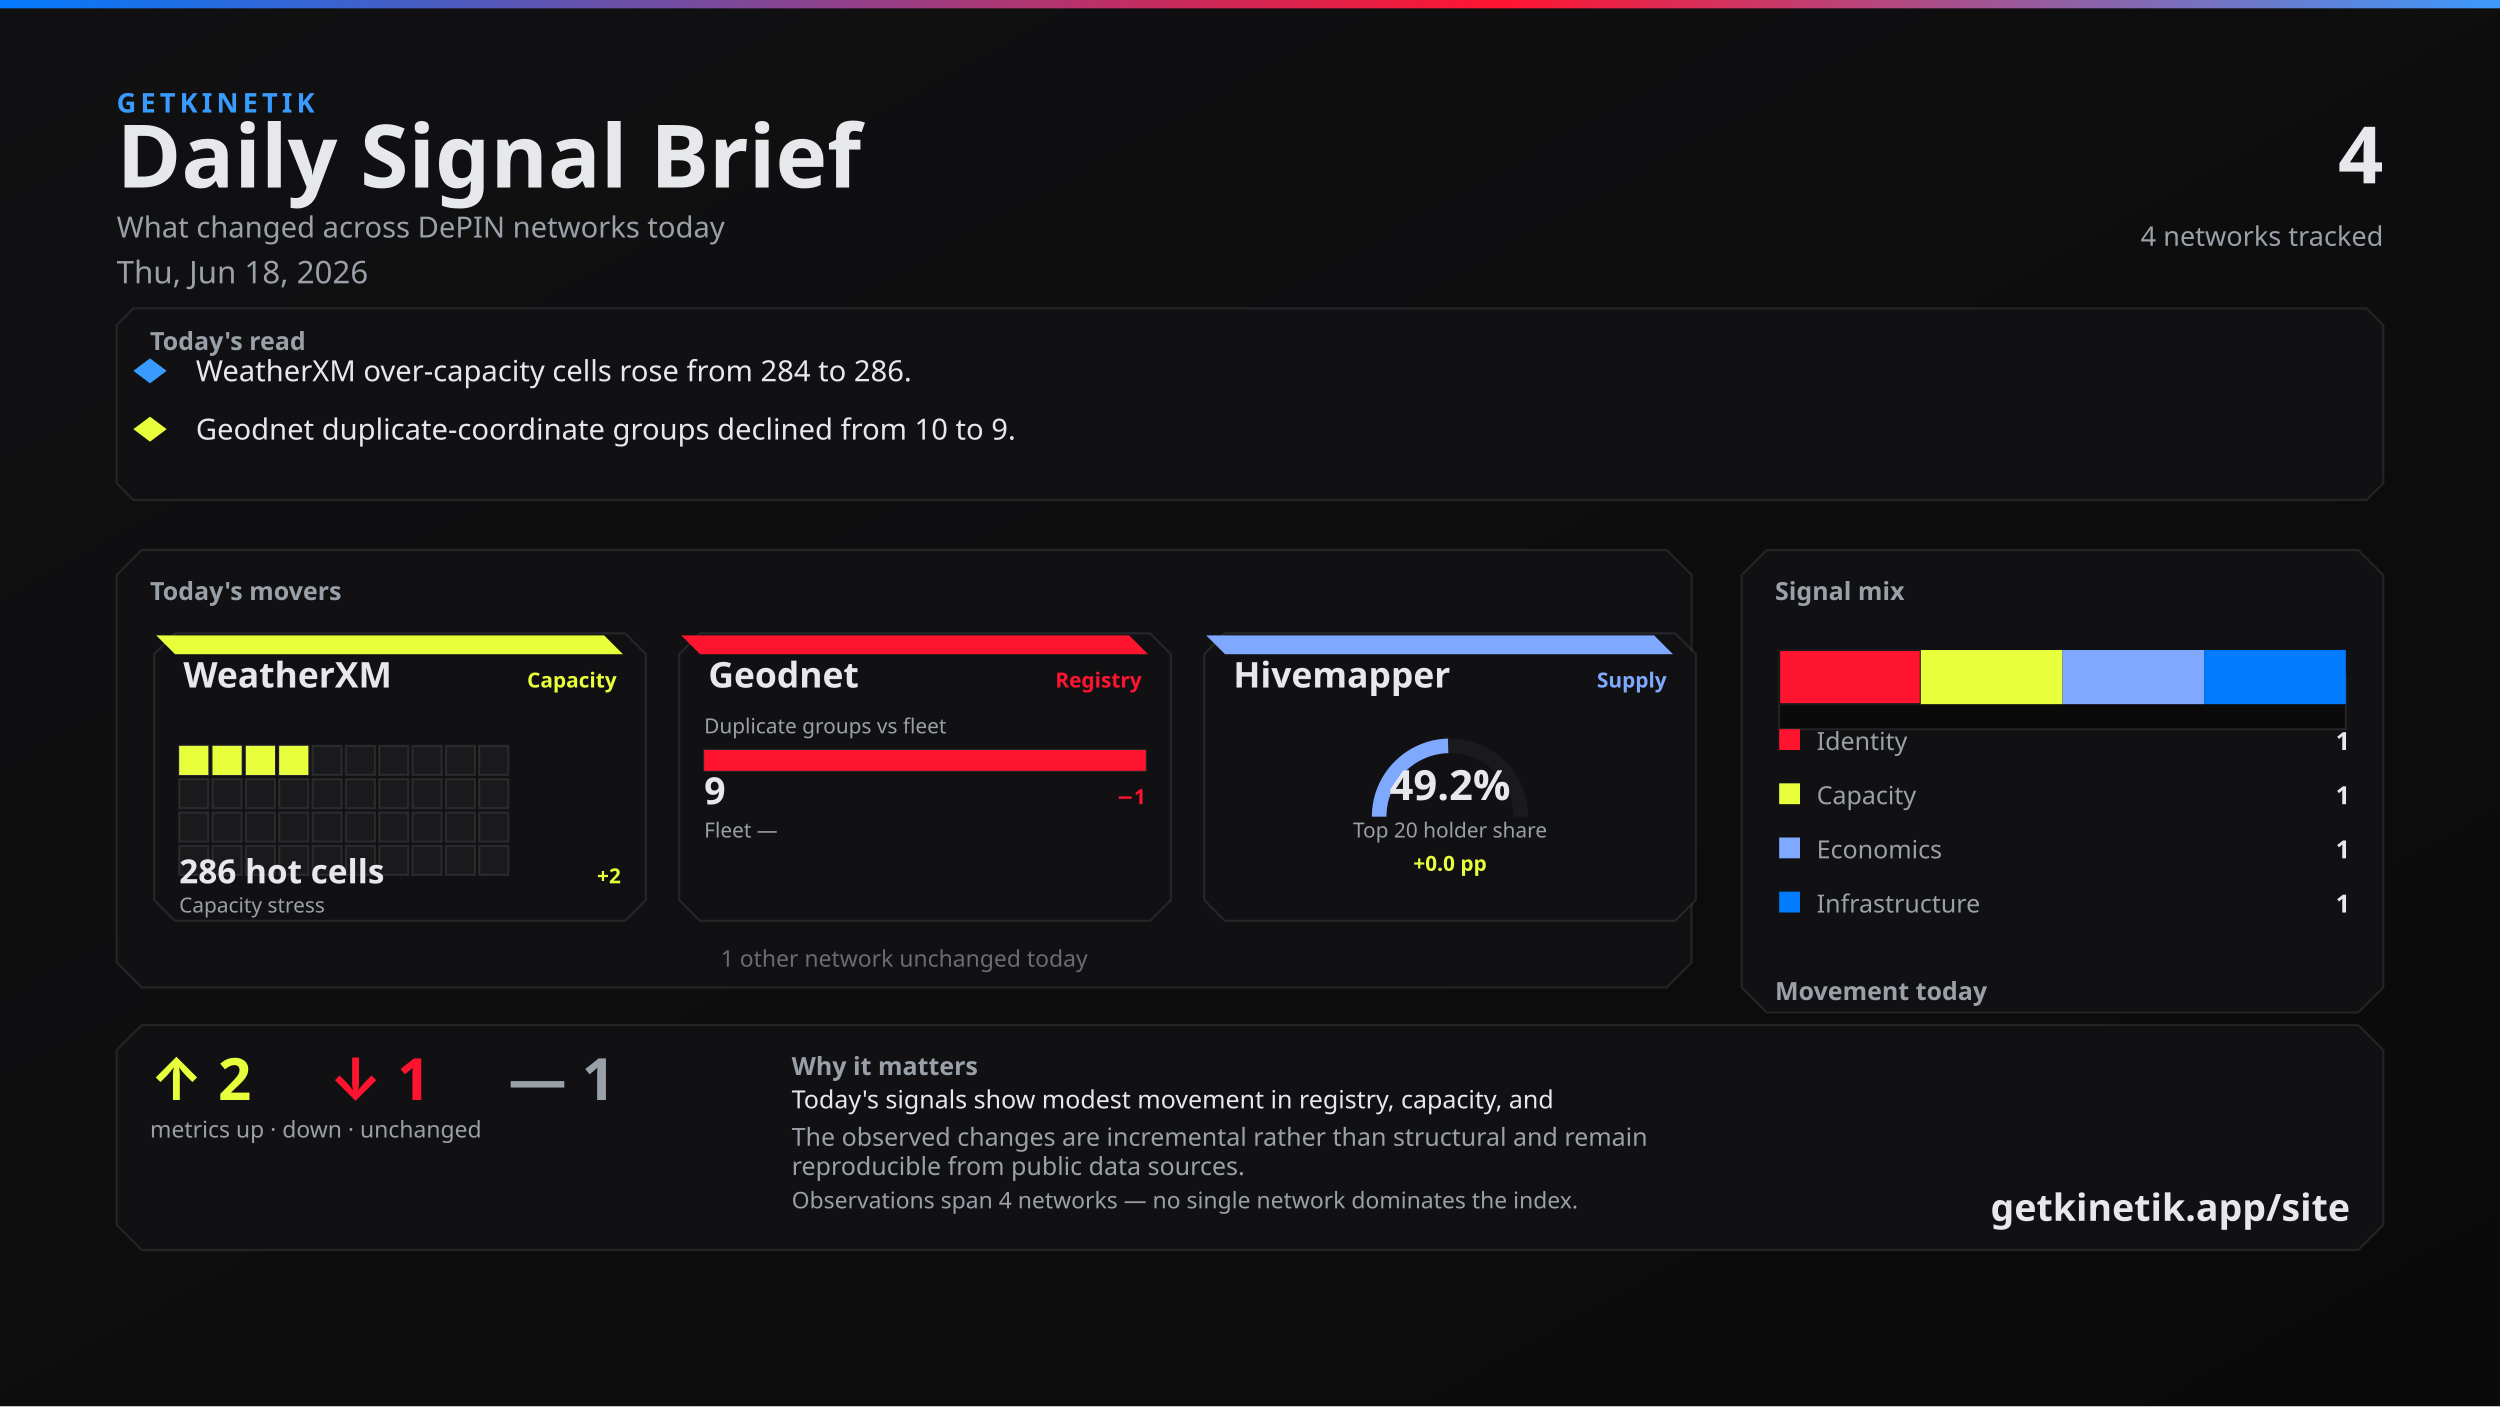
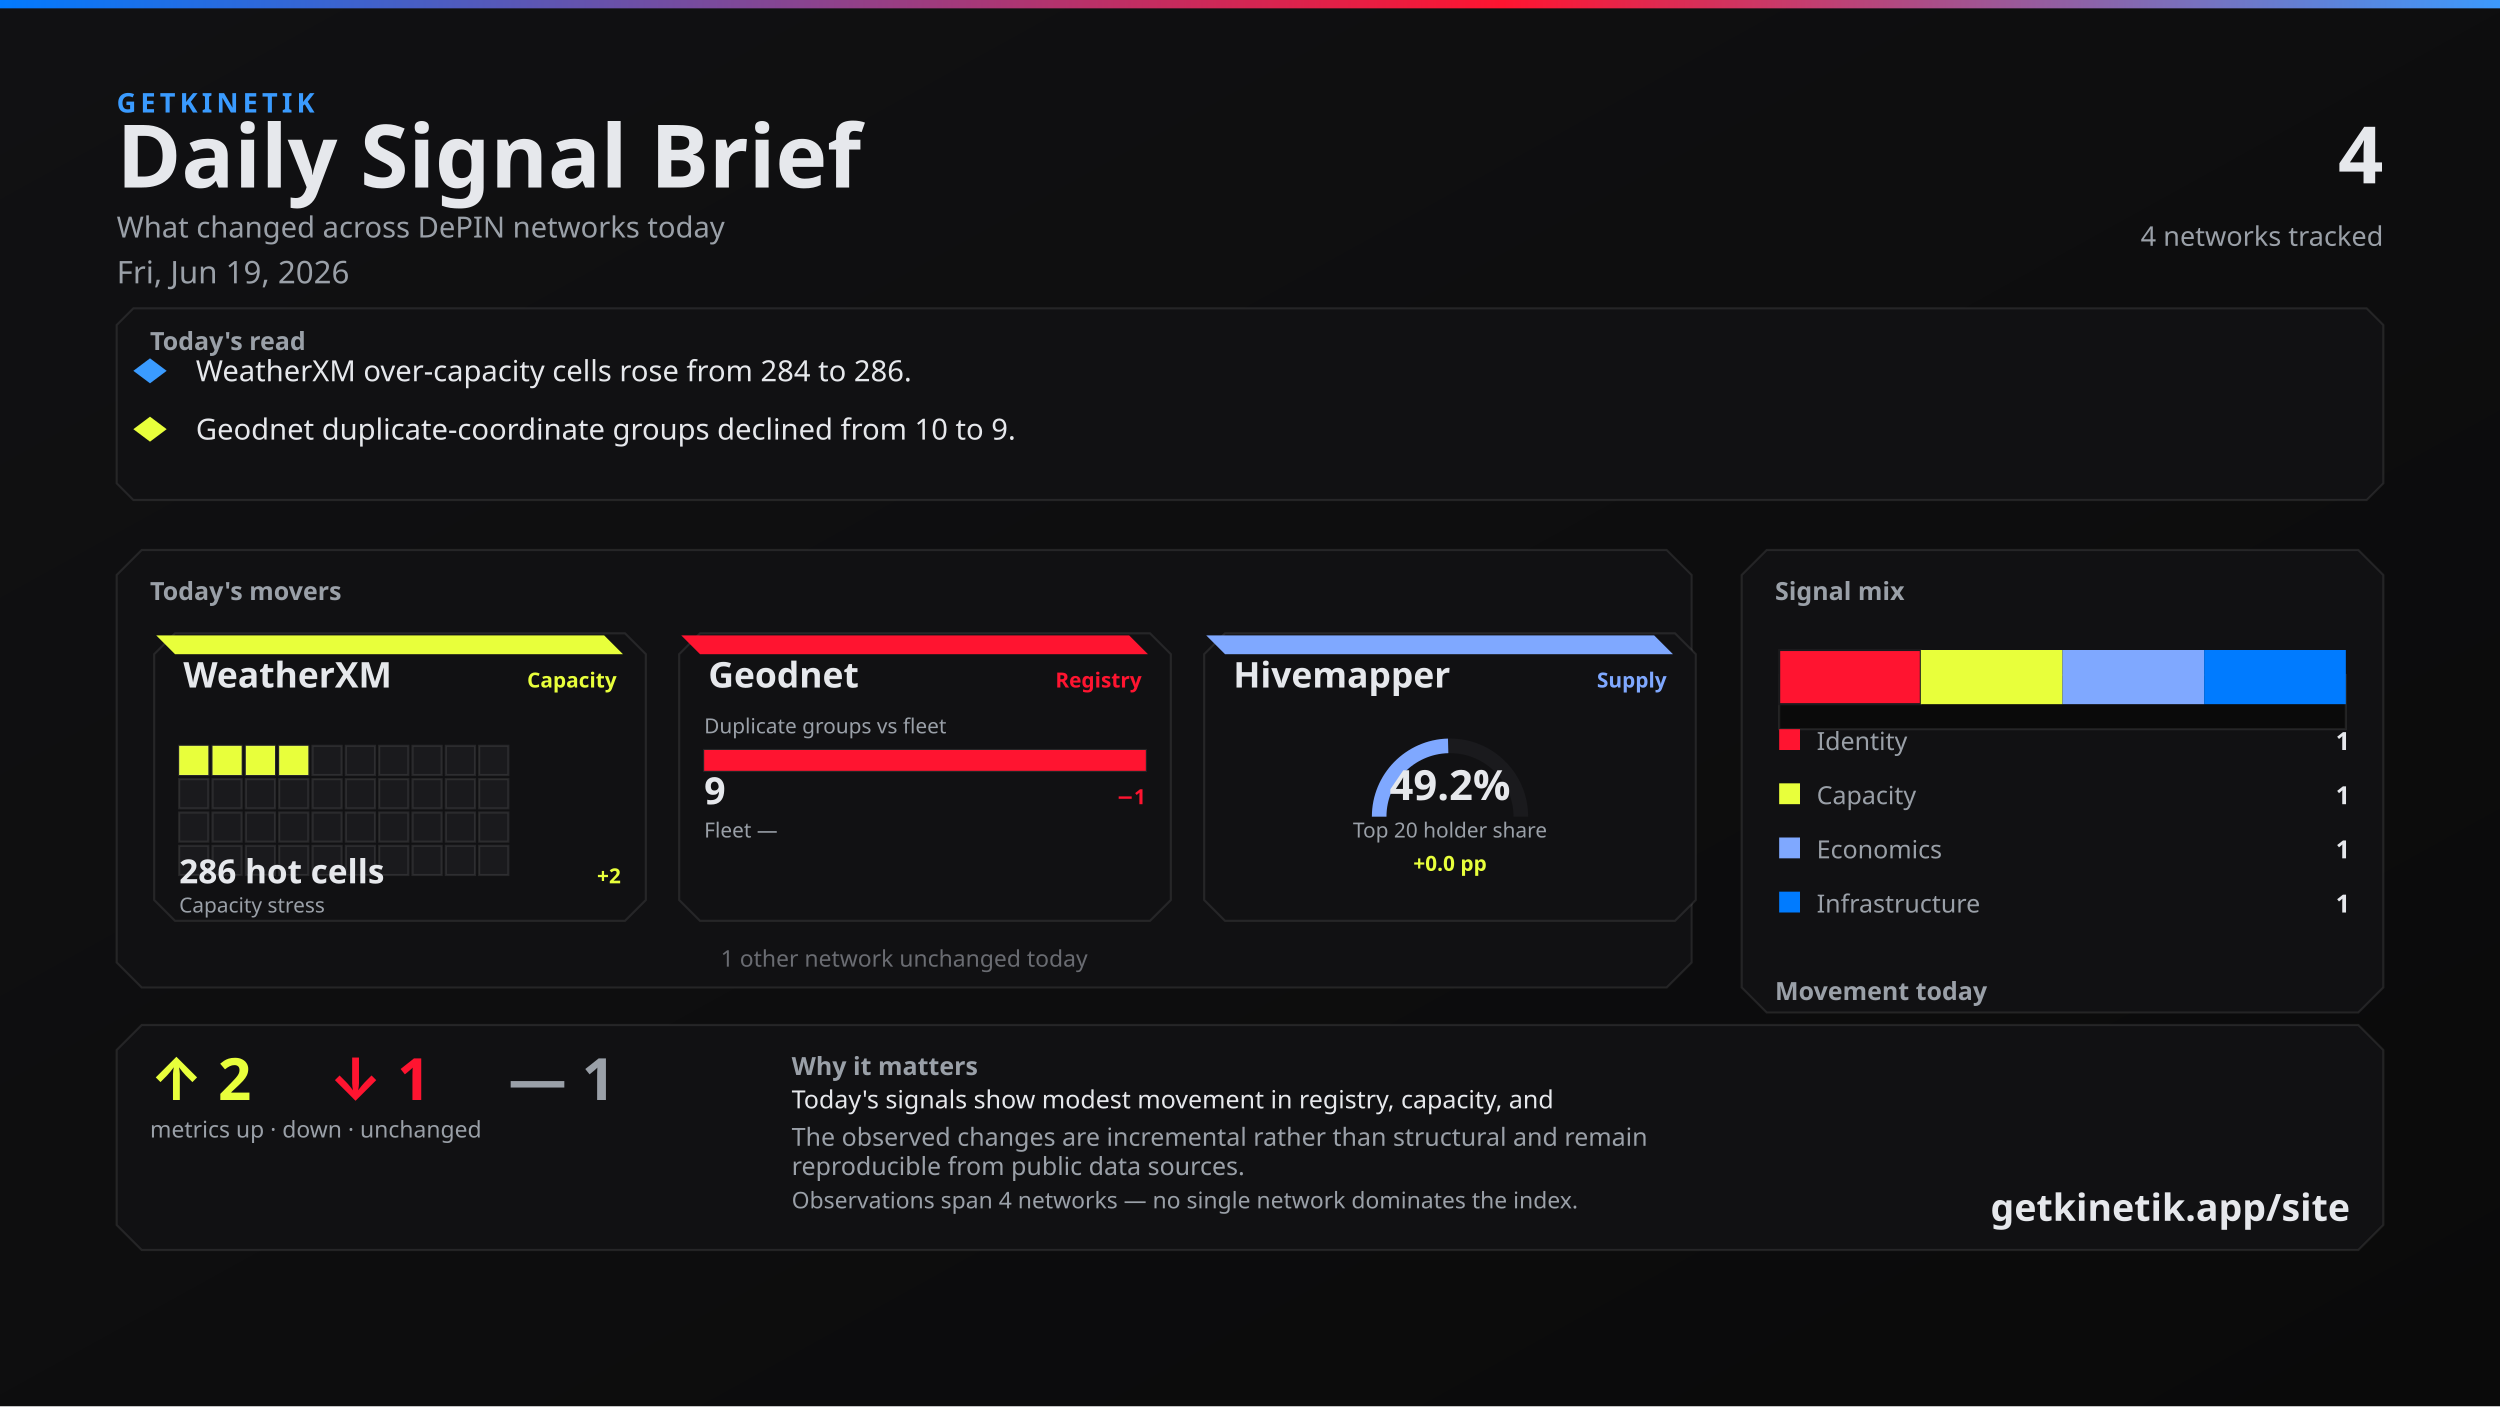
<svg xmlns="http://www.w3.org/2000/svg" width="1200" height="675" viewBox="0 0 1200 675">
  <defs>
    <linearGradient id="bg" x1="0" y1="0" x2="1" y2="1">
      <stop offset="0%" stop-color="#111113" />
      <stop offset="100%" stop-color="#0A0A0A" />
    </linearGradient>
    <linearGradient id="topline" x1="0" y1="0" x2="1" y2="0">
      <stop offset="0%" stop-color="#007BFF" />
      <stop offset="60%" stop-color="#FF1430" />
      <stop offset="100%" stop-color="#3A9BFF" />
    </linearGradient>
  </defs>
  <rect width="1200" height="675" fill="url(#bg)" />
  <rect x="0" y="0" width="1200" height="4" fill="url(#topline)" />
  <text x="56" y="54" fill="#3A9BFF" font-family="Segoe UI, system-ui, -apple-system, sans-serif" font-size="13" font-weight="700" letter-spacing="2">GETKINETIK</text>
  <text x="56" y="90" fill="#E6E8EC" font-family="Segoe UI, system-ui, -apple-system, sans-serif" font-size="42" font-weight="700">Daily Signal Brief</text>
  <text x="56" y="114" fill="#9AA0A8" font-family="Segoe UI, system-ui, -apple-system, sans-serif" font-size="14">What changed across DePIN networks today</text>
-   <text x="56" y="136" fill="#9AA0A8" font-family="Segoe UI, system-ui, -apple-system, sans-serif" font-size="15">Thu, Jun 18, 2026</text>
+   <text x="56" y="136" fill="#9AA0A8" font-family="Segoe UI, system-ui, -apple-system, sans-serif" font-size="15">Fri, Jun 19, 2026</text>
  <text x="1144" y="88" fill="#E6E8EC" font-family="Segoe UI, system-ui, -apple-system, sans-serif" font-size="38" font-weight="700" text-anchor="end">4</text>
  <text x="1144" y="118" fill="#9AA0A8" font-family="Segoe UI, system-ui, -apple-system, sans-serif" font-size="13" text-anchor="end">4 networks tracked</text>
  <path d="M 64 148 L 1136 148 L 1144 156 L 1144 232 L 1136 240 L 64 240 L 56 232 L 56 156 Z" fill="#111113" stroke="rgba(230, 232, 236, 0.10)" />
  <text x="72" y="168" fill="#9AA0A8" font-family="Segoe UI, system-ui, -apple-system, sans-serif" font-size="12" font-weight="700">Today's read</text>
  <polygon points="72,172 80,178 72,184 64,178" fill="#3A9BFF" />
  <text x="94" y="183" fill="#E6E8EC" font-family="Segoe UI, system-ui, -apple-system, sans-serif" font-size="14">WeatherXM over-capacity cells rose from 284 to 286.</text>
  <polygon points="72,200 80,206 72,212 64,206" fill="#E8FF3B" />
  <text x="94" y="211" fill="#E6E8EC" font-family="Segoe UI, system-ui, -apple-system, sans-serif" font-size="14">Geodnet duplicate-coordinate groups declined from 10 to 9.</text>
  <path d="M 68 264 L 800 264 L 812 276 L 812 462 L 800 474 L 68 474 L 56 462 L 56 276 Z" fill="#111113" stroke="rgba(230, 232, 236, 0.10)" />
  <text x="72" y="288" fill="#9AA0A8" font-family="Segoe UI, system-ui, -apple-system, sans-serif" font-size="12" font-weight="700">Today's movers</text>
  <path d="M 84 304 L 300 304 L 310 314 L 310 432 L 300 442 L 84 442 L 74 432 L 74 314 Z" fill="#111113" stroke="rgba(230, 232, 236, 0.10)" />
  <path d="M 75 305 L 290 305 L 299 314 L 84 314 Z" fill="#E8FF3B" />
  <text x="88" y="330" fill="#E6E8EC" font-family="Segoe UI, system-ui, -apple-system, sans-serif" font-size="17" font-weight="700">WeatherXM</text>
  <text x="296" y="330" fill="#E8FF3B" font-family="Segoe UI, system-ui, -apple-system, sans-serif" font-size="10" font-weight="600" text-anchor="end">Capacity</text>
  <rect x="86" y="358" width="14" height="14" fill="#E8FF3B" stroke="rgba(230, 232, 236, 0.10)" />
  <rect x="102" y="358" width="14" height="14" fill="#E8FF3B" stroke="rgba(230, 232, 236, 0.10)" />
  <rect x="118" y="358" width="14" height="14" fill="#E8FF3B" stroke="rgba(230, 232, 236, 0.10)" />
  <rect x="134" y="358" width="14" height="14" fill="#E8FF3B" stroke="rgba(230, 232, 236, 0.10)" />
  <rect x="150" y="358" width="14" height="14" fill="#1A1A1D" stroke="rgba(230, 232, 236, 0.10)" />
  <rect x="166" y="358" width="14" height="14" fill="#1A1A1D" stroke="rgba(230, 232, 236, 0.10)" />
  <rect x="182" y="358" width="14" height="14" fill="#1A1A1D" stroke="rgba(230, 232, 236, 0.10)" />
  <rect x="198" y="358" width="14" height="14" fill="#1A1A1D" stroke="rgba(230, 232, 236, 0.10)" />
  <rect x="214" y="358" width="14" height="14" fill="#1A1A1D" stroke="rgba(230, 232, 236, 0.10)" />
  <rect x="230" y="358" width="14" height="14" fill="#1A1A1D" stroke="rgba(230, 232, 236, 0.10)" />
  <rect x="86" y="374" width="14" height="14" fill="#1A1A1D" stroke="rgba(230, 232, 236, 0.10)" />
  <rect x="102" y="374" width="14" height="14" fill="#1A1A1D" stroke="rgba(230, 232, 236, 0.10)" />
  <rect x="118" y="374" width="14" height="14" fill="#1A1A1D" stroke="rgba(230, 232, 236, 0.10)" />
  <rect x="134" y="374" width="14" height="14" fill="#1A1A1D" stroke="rgba(230, 232, 236, 0.10)" />
  <rect x="150" y="374" width="14" height="14" fill="#1A1A1D" stroke="rgba(230, 232, 236, 0.10)" />
  <rect x="166" y="374" width="14" height="14" fill="#1A1A1D" stroke="rgba(230, 232, 236, 0.10)" />
  <rect x="182" y="374" width="14" height="14" fill="#1A1A1D" stroke="rgba(230, 232, 236, 0.10)" />
  <rect x="198" y="374" width="14" height="14" fill="#1A1A1D" stroke="rgba(230, 232, 236, 0.10)" />
  <rect x="214" y="374" width="14" height="14" fill="#1A1A1D" stroke="rgba(230, 232, 236, 0.10)" />
  <rect x="230" y="374" width="14" height="14" fill="#1A1A1D" stroke="rgba(230, 232, 236, 0.10)" />
  <rect x="86" y="390" width="14" height="14" fill="#1A1A1D" stroke="rgba(230, 232, 236, 0.10)" />
  <rect x="102" y="390" width="14" height="14" fill="#1A1A1D" stroke="rgba(230, 232, 236, 0.10)" />
  <rect x="118" y="390" width="14" height="14" fill="#1A1A1D" stroke="rgba(230, 232, 236, 0.10)" />
  <rect x="134" y="390" width="14" height="14" fill="#1A1A1D" stroke="rgba(230, 232, 236, 0.10)" />
  <rect x="150" y="390" width="14" height="14" fill="#1A1A1D" stroke="rgba(230, 232, 236, 0.10)" />
  <rect x="166" y="390" width="14" height="14" fill="#1A1A1D" stroke="rgba(230, 232, 236, 0.10)" />
  <rect x="182" y="390" width="14" height="14" fill="#1A1A1D" stroke="rgba(230, 232, 236, 0.10)" />
  <rect x="198" y="390" width="14" height="14" fill="#1A1A1D" stroke="rgba(230, 232, 236, 0.10)" />
  <rect x="214" y="390" width="14" height="14" fill="#1A1A1D" stroke="rgba(230, 232, 236, 0.10)" />
  <rect x="230" y="390" width="14" height="14" fill="#1A1A1D" stroke="rgba(230, 232, 236, 0.10)" />
  <rect x="86" y="406" width="14" height="14" fill="#1A1A1D" stroke="rgba(230, 232, 236, 0.10)" />
  <rect x="102" y="406" width="14" height="14" fill="#1A1A1D" stroke="rgba(230, 232, 236, 0.10)" />
  <rect x="118" y="406" width="14" height="14" fill="#1A1A1D" stroke="rgba(230, 232, 236, 0.10)" />
  <rect x="134" y="406" width="14" height="14" fill="#1A1A1D" stroke="rgba(230, 232, 236, 0.10)" />
  <rect x="150" y="406" width="14" height="14" fill="#1A1A1D" stroke="rgba(230, 232, 236, 0.10)" />
  <rect x="166" y="406" width="14" height="14" fill="#1A1A1D" stroke="rgba(230, 232, 236, 0.10)" />
  <rect x="182" y="406" width="14" height="14" fill="#1A1A1D" stroke="rgba(230, 232, 236, 0.10)" />
  <rect x="198" y="406" width="14" height="14" fill="#1A1A1D" stroke="rgba(230, 232, 236, 0.10)" />
  <rect x="214" y="406" width="14" height="14" fill="#1A1A1D" stroke="rgba(230, 232, 236, 0.10)" />
  <rect x="230" y="406" width="14" height="14" fill="#1A1A1D" stroke="rgba(230, 232, 236, 0.10)" />
  <text x="86" y="424" fill="#E6E8EC" font-family="system-ui,sans-serif" font-size="16" font-weight="700">286 hot cells</text>
  <text x="298" y="424" fill="#E8FF3B" font-family="system-ui,sans-serif" font-size="10" font-weight="700" text-anchor="end">+2</text>
  <text x="86" y="438" fill="#9AA0A8" font-family="Segoe UI, system-ui, -apple-system, sans-serif" font-size="10">Capacity stress</text>
  <path d="M 336 304 L 552 304 L 562 314 L 562 432 L 552 442 L 336 442 L 326 432 L 326 314 Z" fill="#111113" stroke="rgba(230, 232, 236, 0.10)" />
  <path d="M 327 305 L 542 305 L 551 314 L 336 314 Z" fill="#FF1430" />
  <text x="340" y="330" fill="#E6E8EC" font-family="Segoe UI, system-ui, -apple-system, sans-serif" font-size="17" font-weight="700">Geodnet</text>
  <text x="548" y="330" fill="#FF1430" font-family="Segoe UI, system-ui, -apple-system, sans-serif" font-size="10" font-weight="600" text-anchor="end">Registry</text>
  <text x="338" y="352" fill="#9AA0A8" font-family="Segoe UI, system-ui, -apple-system, sans-serif" font-size="10">Duplicate groups vs fleet</text>
  <rect x="338" y="360" width="212" height="10" fill="#0A0A0A" stroke="rgba(230, 232, 236, 0.10)" />
  <rect x="338" y="360" width="212" height="10" fill="#FF1430" />
  <text x="338" y="386" fill="#E6E8EC" font-family="system-ui,sans-serif" font-size="18" font-weight="700">9</text>
  <text x="550" y="386" fill="#FF1430" font-family="system-ui,sans-serif" font-size="10" font-weight="700" text-anchor="end">−1</text>
  <text x="338" y="402" fill="#9AA0A8" font-family="Segoe UI, system-ui, -apple-system, sans-serif" font-size="10">Fleet —</text>
  <text x="550" y="402" fill="#6A6C72" font-family="system-ui,sans-serif" font-size="10" text-anchor="end" />
  <path d="M 588 304 L 804 304 L 814 314 L 814 432 L 804 442 L 588 442 L 578 432 L 578 314 Z" fill="#111113" stroke="rgba(230, 232, 236, 0.10)" />
  <path d="M 579 305 L 794 305 L 803 314 L 588 314 Z" fill="#7FA8FF" />
  <text x="592" y="330" fill="#E6E8EC" font-family="Segoe UI, system-ui, -apple-system, sans-serif" font-size="17" font-weight="700">Hivemapper</text>
  <text x="800" y="330" fill="#7FA8FF" font-family="Segoe UI, system-ui, -apple-system, sans-serif" font-size="10" font-weight="600" text-anchor="end">Supply</text>
  <path d="M 662 392 A 34 34 0 0 1 730 392" fill="none" stroke="#1A1A1D" stroke-width="7" />
  <path d="M 662 392 A 34 34 0 0 1 695.113 358.012" fill="none" stroke="#7FA8FF" stroke-width="7" />
  <text x="696" y="384" fill="#E6E8EC" font-family="system-ui,sans-serif" font-size="20" font-weight="700" text-anchor="middle">49.2%</text>
  <text x="696" y="402" fill="#9AA0A8" font-family="Segoe UI, system-ui, -apple-system, sans-serif" font-size="10" text-anchor="middle">Top 20 holder share</text>
  <text x="696" y="418" fill="#E8FF3B" font-family="system-ui,sans-serif" font-size="10" font-weight="700" text-anchor="middle">+0.0 pp</text>
  <text x="434" y="464" fill="#6A6C72" font-family="Segoe UI, system-ui, -apple-system, sans-serif" font-size="11" text-anchor="middle">1 other network unchanged today</text>
  <path d="M 848 264 L 1132 264 L 1144 276 L 1144 474 L 1132 486 L 848 486 L 836 474 L 836 276 Z" fill="#111113" stroke="rgba(230, 232, 236, 0.10)" />
  <text x="852" y="288" fill="#9AA0A8" font-family="Segoe UI, system-ui, -apple-system, sans-serif" font-size="12" font-weight="700">Signal mix</text>
  <rect x="854" y="324" width="272" height="26" fill="#0A0A0A" stroke="rgba(230, 232, 236, 0.10)" />
  <rect x="854" y="312" width="68" height="26" fill="#FF1430" stroke="#1A1A1D" />
  <rect x="922" y="312" width="68" height="26" fill="#E8FF3B" />
  <rect x="990" y="312" width="68" height="26" fill="#7FA8FF" />
  <rect x="1058" y="312" width="68" height="26" fill="#007BFF" />
  <rect x="854" y="350" width="10" height="10" fill="#FF1430" />
  <text x="872" y="360" fill="#9AA0A8" font-family="Segoe UI, system-ui, -apple-system, sans-serif" font-size="12">Identity</text>
  <text x="1128" y="360" fill="#E6E8EC" font-family="system-ui,sans-serif" font-size="12" font-weight="700" text-anchor="end">1</text>
  <rect x="854" y="376" width="10" height="10" fill="#E8FF3B" />
  <text x="872" y="386" fill="#9AA0A8" font-family="Segoe UI, system-ui, -apple-system, sans-serif" font-size="12">Capacity</text>
  <text x="1128" y="386" fill="#E6E8EC" font-family="system-ui,sans-serif" font-size="12" font-weight="700" text-anchor="end">1</text>
  <rect x="854" y="402" width="10" height="10" fill="#7FA8FF" />
  <text x="872" y="412" fill="#9AA0A8" font-family="Segoe UI, system-ui, -apple-system, sans-serif" font-size="12">Economics</text>
  <text x="1128" y="412" fill="#E6E8EC" font-family="system-ui,sans-serif" font-size="12" font-weight="700" text-anchor="end">1</text>
  <rect x="854" y="428" width="10" height="10" fill="#007BFF" />
  <text x="872" y="438" fill="#9AA0A8" font-family="Segoe UI, system-ui, -apple-system, sans-serif" font-size="12">Infrastructure</text>
  <text x="1128" y="438" fill="#E6E8EC" font-family="system-ui,sans-serif" font-size="12" font-weight="700" text-anchor="end">1</text>
  <text x="852" y="480" fill="#9AA0A8" font-family="Segoe UI, system-ui, -apple-system, sans-serif" font-size="12" font-weight="700">Movement today</text>
  <rect x="854" y="498" width="82" height="22" fill="#0A0A0A" stroke="rgba(230, 232, 236, 0.10)" />
  <rect x="857" y="510" width="76" height="10" fill="#E8FF3B" />
  <text x="895" y="534" fill="#6A6C72" font-family="system-ui,sans-serif" font-size="10" text-anchor="middle">up</text>
  <text x="895" y="506" fill="#E8FF3B" font-family="system-ui,sans-serif" font-size="12" font-weight="700" text-anchor="middle">2</text>
  <rect x="944" y="498" width="82" height="22" fill="#0A0A0A" stroke="rgba(230, 232, 236, 0.10)" />
  <rect x="947" y="512" width="76" height="8" fill="#FF1430" />
  <text x="985" y="534" fill="#6A6C72" font-family="system-ui,sans-serif" font-size="10" text-anchor="middle">down</text>
  <text x="985" y="508" fill="#FF1430" font-family="system-ui,sans-serif" font-size="12" font-weight="700" text-anchor="middle">1</text>
  <rect x="1034" y="498" width="82" height="22" fill="#0A0A0A" stroke="rgba(230, 232, 236, 0.10)" />
  <rect x="1037" y="512" width="76" height="8" fill="#6A6C72" />
  <text x="1075" y="534" fill="#6A6C72" font-family="system-ui,sans-serif" font-size="10" text-anchor="middle">flat</text>
  <text x="1075" y="508" fill="#6A6C72" font-family="system-ui,sans-serif" font-size="12" font-weight="700" text-anchor="middle">1</text>
  <path d="M 68 492 L 1132 492 L 1144 504 L 1144 588 L 1132 600 L 68 600 L 56 588 L 56 504 Z" fill="#111113" stroke="rgba(230, 232, 236, 0.10)" />
  <text x="72" y="528" fill="#E8FF3B" font-family="Segoe UI, system-ui, -apple-system, sans-serif" font-size="28" font-weight="700">↑ 2</text>
  <text x="158" y="528" fill="#FF1430" font-family="Segoe UI, system-ui, -apple-system, sans-serif" font-size="28" font-weight="700">↓ 1</text>
  <text x="244" y="528" fill="#9AA0A8" font-family="Segoe UI, system-ui, -apple-system, sans-serif" font-size="28" font-weight="700">— 1</text>
  <text x="72" y="546" fill="#9AA0A8" font-family="Segoe UI, system-ui, -apple-system, sans-serif" font-size="11">metrics up · down · unchanged</text>
  <text x="380" y="516" fill="#9AA0A8" font-family="Segoe UI, system-ui, -apple-system, sans-serif" font-size="12" font-weight="600">Why it matters</text>
  <text x="380" y="532" fill="#E6E8EC" font-family="Segoe UI, system-ui, -apple-system, sans-serif" font-size="12">Today's signals show modest movement in registry, capacity, and</text>
  <text x="380" y="550" fill="#9AA0A8" font-family="Segoe UI, system-ui, -apple-system, sans-serif" font-size="12">The observed changes are incremental rather than structural and remain</text>
  <text x="380" y="564" fill="#9AA0A8" font-family="Segoe UI, system-ui, -apple-system, sans-serif" font-size="12">reproducible from public data sources.</text>
  <text x="380" y="580" fill="#9AA0A8" font-family="Segoe UI, system-ui, -apple-system, sans-serif" font-size="11">Observations span 4 networks — no single network dominates the index.</text>
  <text x="1128" y="586" fill="#E6E8EC" font-family="Segoe UI, system-ui, -apple-system, sans-serif" font-size="18" font-weight="700" text-anchor="end">getkinetik.app/site</text>
</svg>
